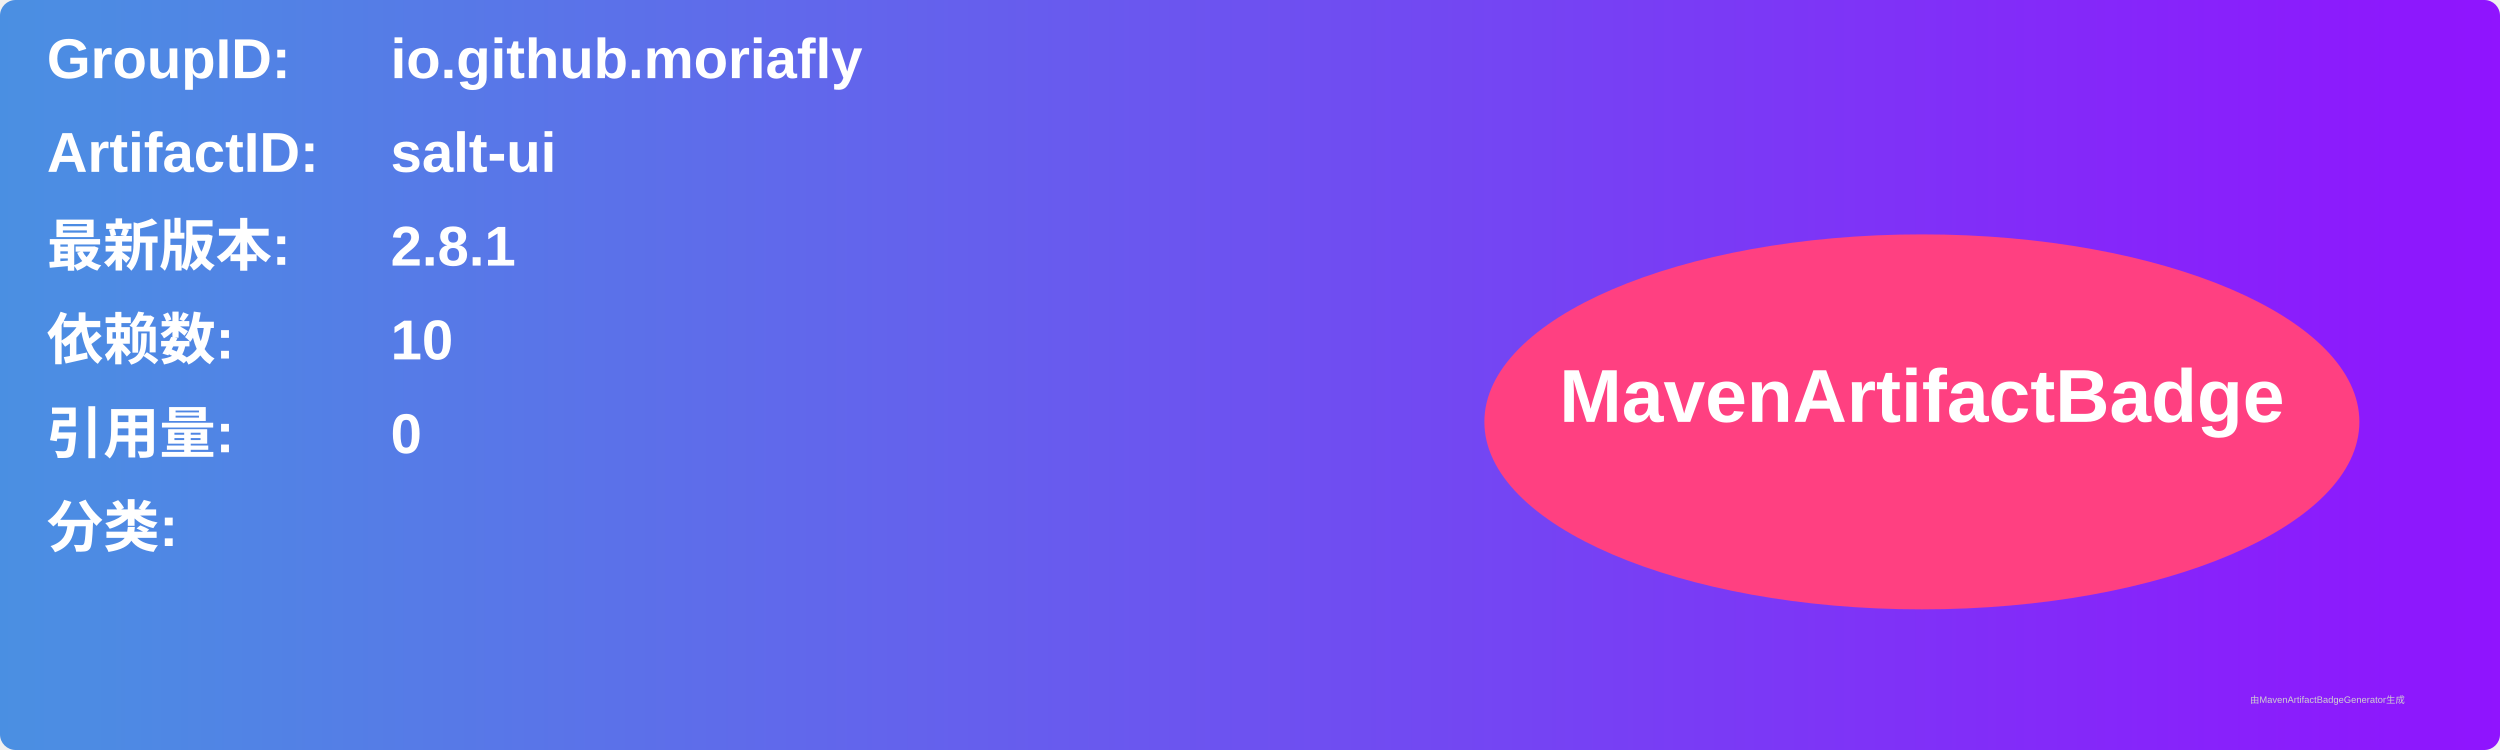
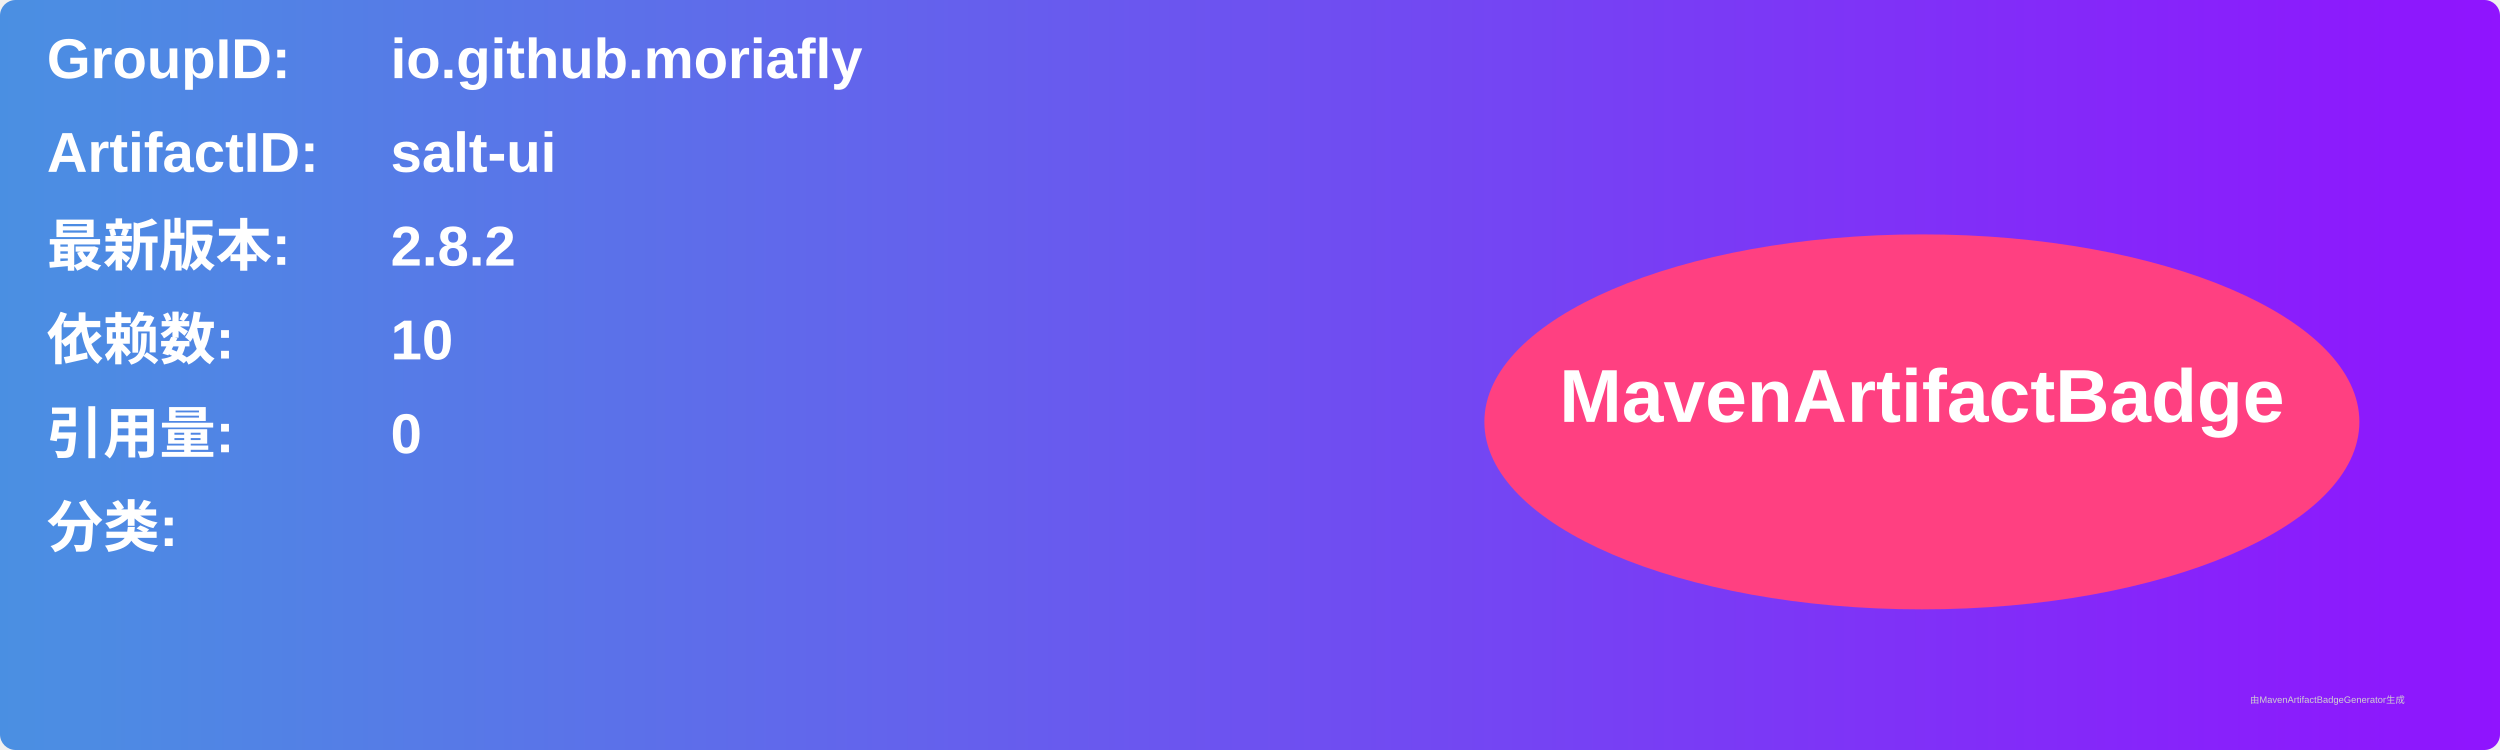
<svg xmlns="http://www.w3.org/2000/svg" width="800" height="240" viewBox="0 0 800 240">
  <linearGradient id="grad" x1="0%" y1="0%" x2="100%" y2="0%">
    <stop offset="0%" stop-color="#4a90e2" />
    <stop offset="100%" stop-color="#9013fe" />
  </linearGradient>
  <rect width="100%" height="100%" rx="5" ry="5" fill="url(#grad)" />
  <g transform="translate(15, 15)">
    <text x="0" y="10" font-family="Arial" font-size="18" fill="white" font-weight="bold" width="260">GroupID:</text>
    <text x="110" y="10" font-family="Arial" font-size="18" fill="white" font-weight="bold" width="460">io.github.moriafly</text>
    <text x="0" y="40" font-family="Arial" font-size="18" fill="white" font-weight="bold" width="260">ArtifactID:</text>
    <text x="110" y="40" font-family="Arial" font-size="18" fill="white" font-weight="bold" width="460">salt-ui</text>
    <text x="0" y="70" font-family="Arial" font-size="18" fill="white" font-weight="bold">最新版本:</text>
    <text x="110" y="70" font-family="Arial" font-size="18" fill="white" font-weight="bold">
-       <tspan font-weight="bold">2.8.1</tspan>
+       <tspan font-weight="bold">2.8.2</tspan>
    </text>
    <text x="0" y="100" font-family="Arial" font-size="18" fill="white" font-weight="bold">依赖数: </text>
    <text x="110" y="100" font-family="Arial" font-size="18" fill="white">
      <tspan font-weight="bold">10</tspan>
    </text>
    <text x="0" y="130" font-family="Arial" font-size="18" fill="white" font-weight="bold">引用量: </text>
    <text x="110" y="130" font-family="Arial" font-size="18" fill="white">
      <tspan font-weight="bold">0</tspan>
    </text>
    <text x="0" y="160" font-family="Arial" font-size="18" fill="white" font-weight="bold">分类:</text>
    <text x="10" y="190" font-family="Arial" font-size="10" fill="white">
      <tspan font-weight="bold" />
    </text>
    <ellipse cx="600" cy="120" rx="140" ry="60" fill="#ff4081" />
    <text x="600" y="120" text-anchor="middle" font-family="Arial" font-size="24" fill="white" font-weight="bold">MavenArtifactBadge</text>
  </g>
  <text x="720" y="225" font-family="Arial" font-size="3" fill="#d0d0d0">由MavenArtifactBadgeGenerator生成</text>
</svg>
